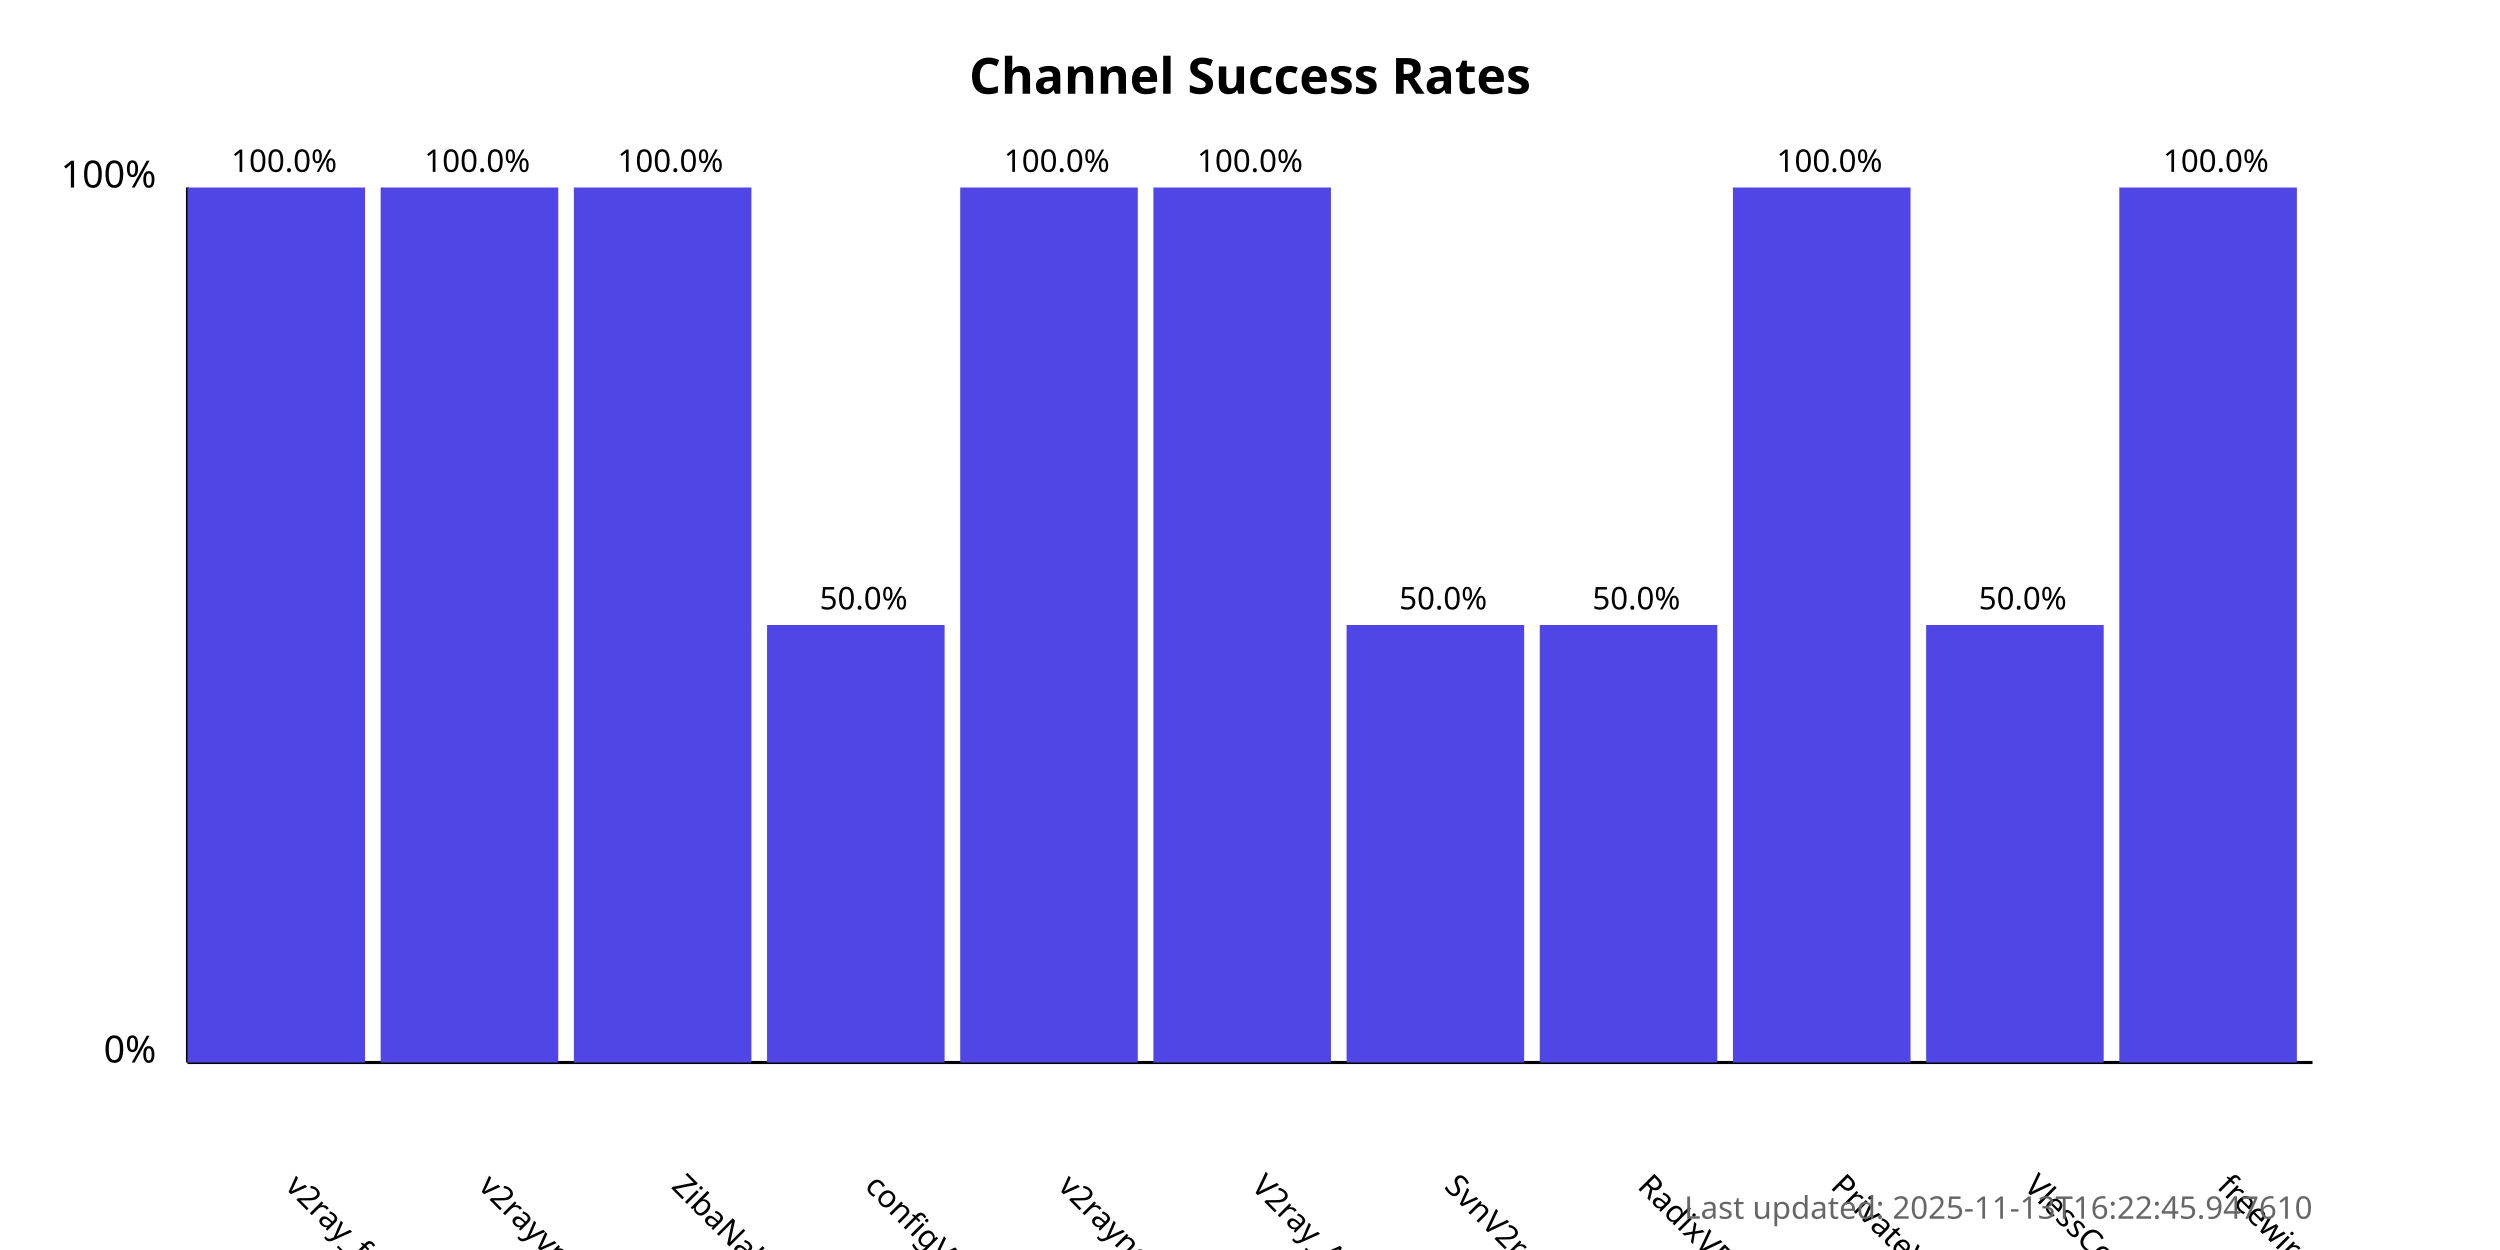
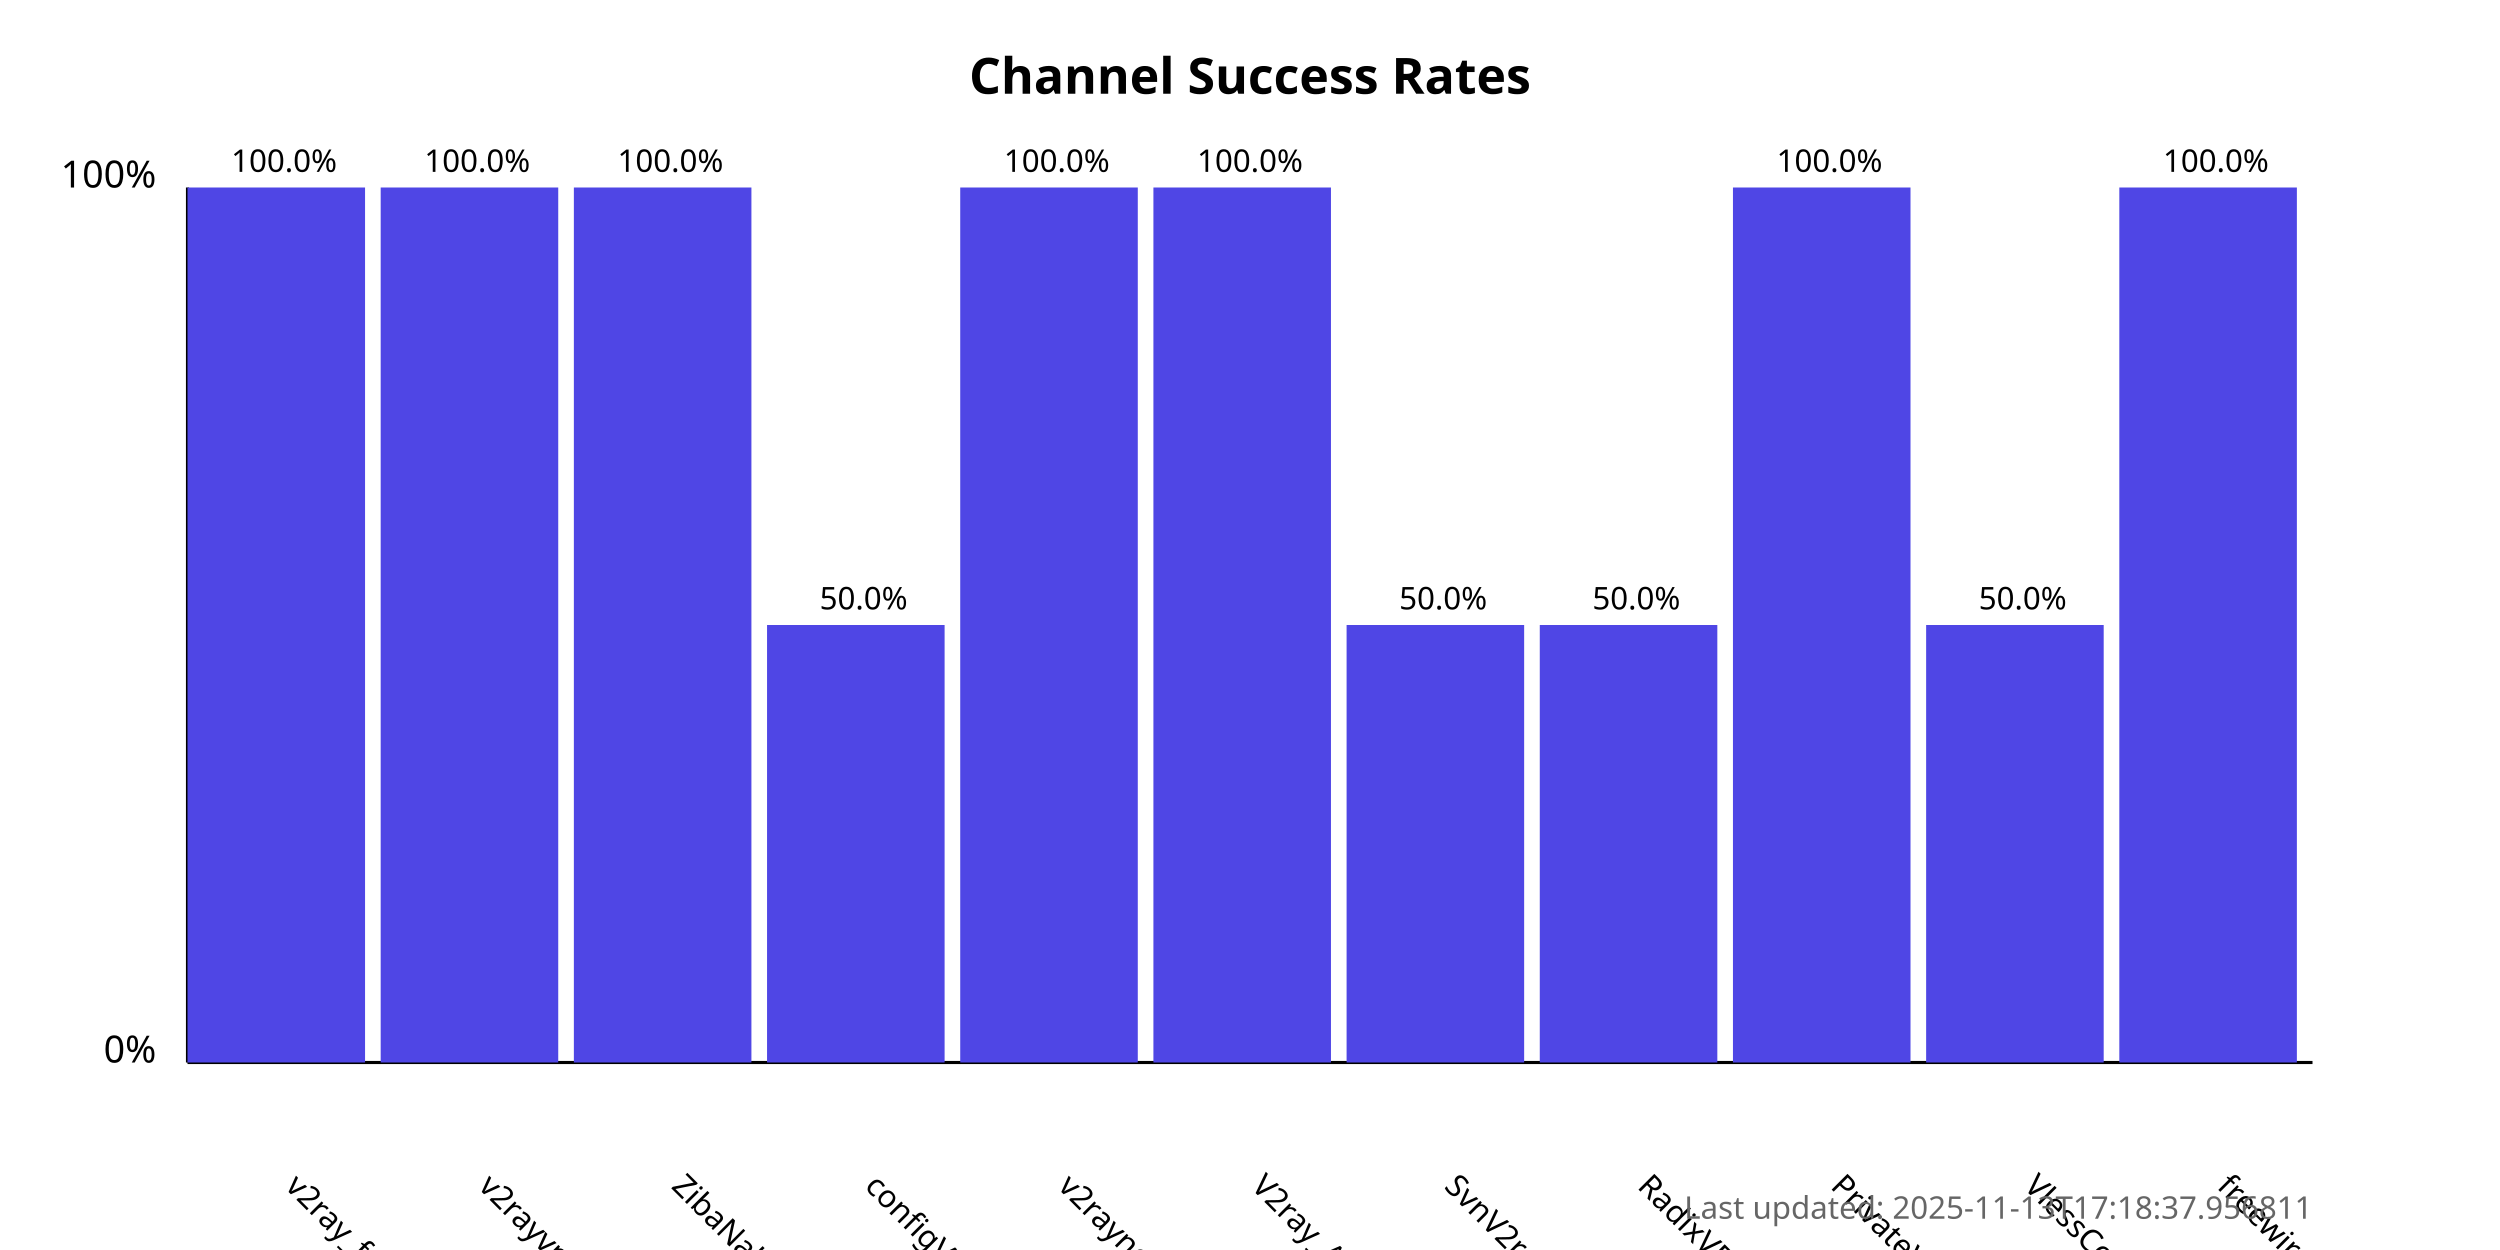
<svg xmlns="http://www.w3.org/2000/svg" width="800" height="400">
  <style>
            .chart-title { font: bold 16px sans-serif; }
            .axis-label { font: 12px sans-serif; }
            .tick-label { font: 10px sans-serif; }
            .bar { fill: #4f46e5; }
            .bar:hover { fill: #6366f1; }
            .timestamp { font: 10px sans-serif; fill: #666; }
        </style>
  <text x="400.0" y="30" text-anchor="middle" class="chart-title">
            Channel Success Rates
        </text>
  <line x1="60" y1="340" x2="60" y2="60" stroke="black" stroke-width="1" />
  <line x1="60" y1="340" x2="740" y2="340" stroke="black" stroke-width="1" />
  <text x="50" y="340" text-anchor="end" class="axis-label">0%</text>
  <text x="50" y="60" text-anchor="end" class="axis-label">100%</text>
  <g>
    <rect x="60" y="60.0" width="56.818" height="280.0" class="bar" />
    <text x="90.909" y="380" transform="rotate(45, 90.90909, 380)" text-anchor="start" class="tick-label">
                v2ray_free_conf
            </text>
    <text x="90.909" y="55.0" text-anchor="middle" class="tick-label">
                100.0%
            </text>
  </g>
  <g>
    <rect x="121.818" y="60.0" width="56.818" height="280.0" class="bar" />
    <text x="152.727" y="380" transform="rotate(45, 152.7273, 380)" text-anchor="start" class="tick-label">
                v2rayvpno
            </text>
    <text x="152.727" y="55.0" text-anchor="middle" class="tick-label">
                100.0%
            </text>
  </g>
  <g>
    <rect x="183.636" y="60.0" width="56.818" height="280.0" class="bar" />
    <text x="214.545" y="380" transform="rotate(45, 214.5455, 380)" text-anchor="start" class="tick-label">
                ZibaNabz
            </text>
    <text x="214.545" y="55.0" text-anchor="middle" class="tick-label">
                100.0%
            </text>
  </g>
  <g>
    <rect x="245.455" y="200.0" width="56.818" height="140.0" class="bar" />
    <text x="276.364" y="380" transform="rotate(45, 276.3636, 380)" text-anchor="start" class="tick-label">
                configV2rayForFree
            </text>
    <text x="276.364" y="195.0" text-anchor="middle" class="tick-label">
                50.0%
            </text>
  </g>
  <g>
    <rect x="307.273" y="60.0" width="56.818" height="280.0" class="bar" />
    <text x="338.182" y="380" transform="rotate(45, 338.1818, 380)" text-anchor="start" class="tick-label">
                v2rayngvpn
            </text>
    <text x="338.182" y="55.0" text-anchor="middle" class="tick-label">
                100.0%
            </text>
  </g>
  <g>
    <rect x="369.091" y="60.0" width="56.818" height="280.0" class="bar" />
    <text x="400.0" y="380" transform="rotate(45, 400.0, 380)" text-anchor="start" class="tick-label">
                V2ray_Alpha
            </text>
    <text x="400.0" y="55.0" text-anchor="middle" class="tick-label">
                100.0%
            </text>
  </g>
  <g>
    <rect x="430.909" y="200.0" width="56.818" height="140.0" class="bar" />
    <text x="461.818" y="380" transform="rotate(45, 461.8182, 380)" text-anchor="start" class="tick-label">
                SvnV2ray
            </text>
    <text x="461.818" y="195.0" text-anchor="middle" class="tick-label">
                50.0%
            </text>
  </g>
  <g>
    <rect x="492.727" y="200.0" width="56.818" height="140.0" class="bar" />
    <text x="523.636" y="380" transform="rotate(45, 523.6364, 380)" text-anchor="start" class="tick-label">
                RadixVPN
            </text>
    <text x="523.636" y="195.0" text-anchor="middle" class="tick-label">
                50.0%
            </text>
  </g>
  <g>
    <rect x="554.545" y="60.0" width="56.818" height="280.0" class="bar" />
    <text x="585.455" y="380" transform="rotate(45, 585.4545, 380)" text-anchor="start" class="tick-label">
                PrivateVPNs
            </text>
    <text x="585.455" y="55.0" text-anchor="middle" class="tick-label">
                100.0%
            </text>
  </g>
  <g>
    <rect x="616.364" y="200.0" width="56.818" height="140.0" class="bar" />
    <text x="647.273" y="380" transform="rotate(45, 647.2727, 380)" text-anchor="start" class="tick-label">
                VlessConfig
            </text>
    <text x="647.273" y="195.0" text-anchor="middle" class="tick-label">
                50.0%
            </text>
  </g>
  <g>
    <rect x="678.182" y="60.0" width="56.818" height="280.0" class="bar" />
    <text x="709.091" y="380" transform="rotate(45, 709.0909, 380)" text-anchor="start" class="tick-label">
                freewireguard
            </text>
    <text x="709.091" y="55.0" text-anchor="middle" class="tick-label">
                100.0%
            </text>
  </g>
  <text x="740" y="390" text-anchor="end" class="timestamp">
-             Last updated: 2025-11-13T16:22:45.947610
+             Last updated: 2025-11-13T17:18:37.956811
        </text>
</svg>
